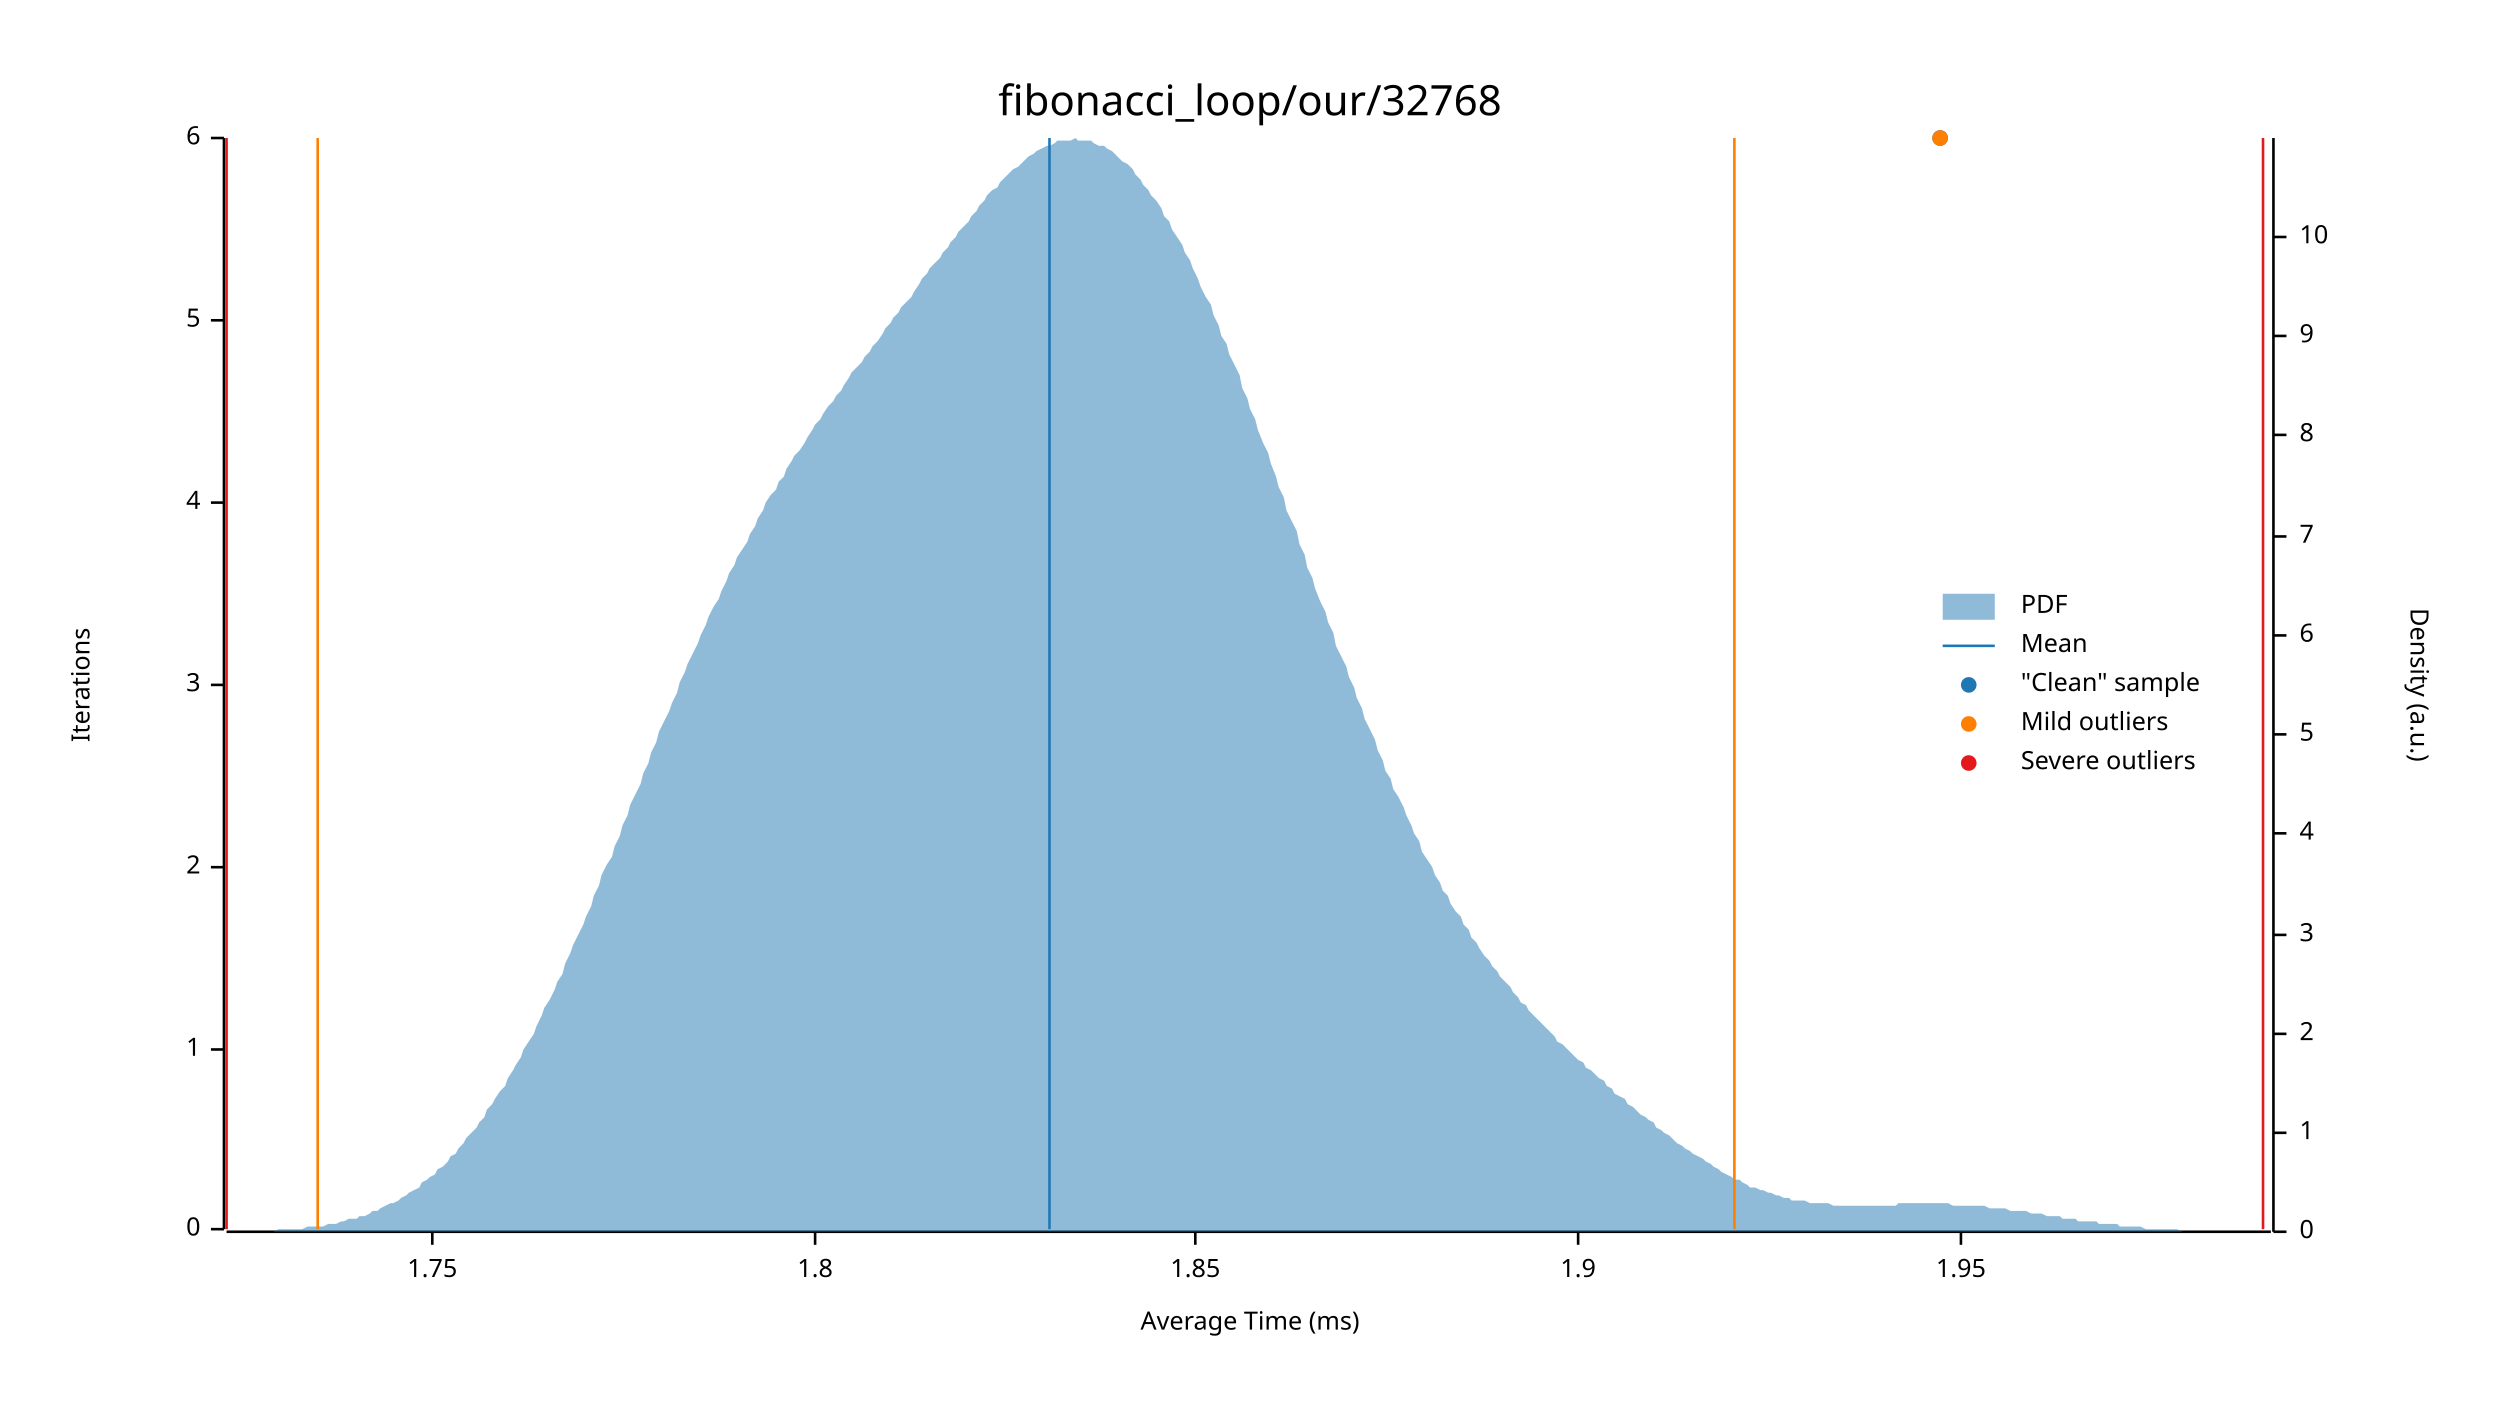
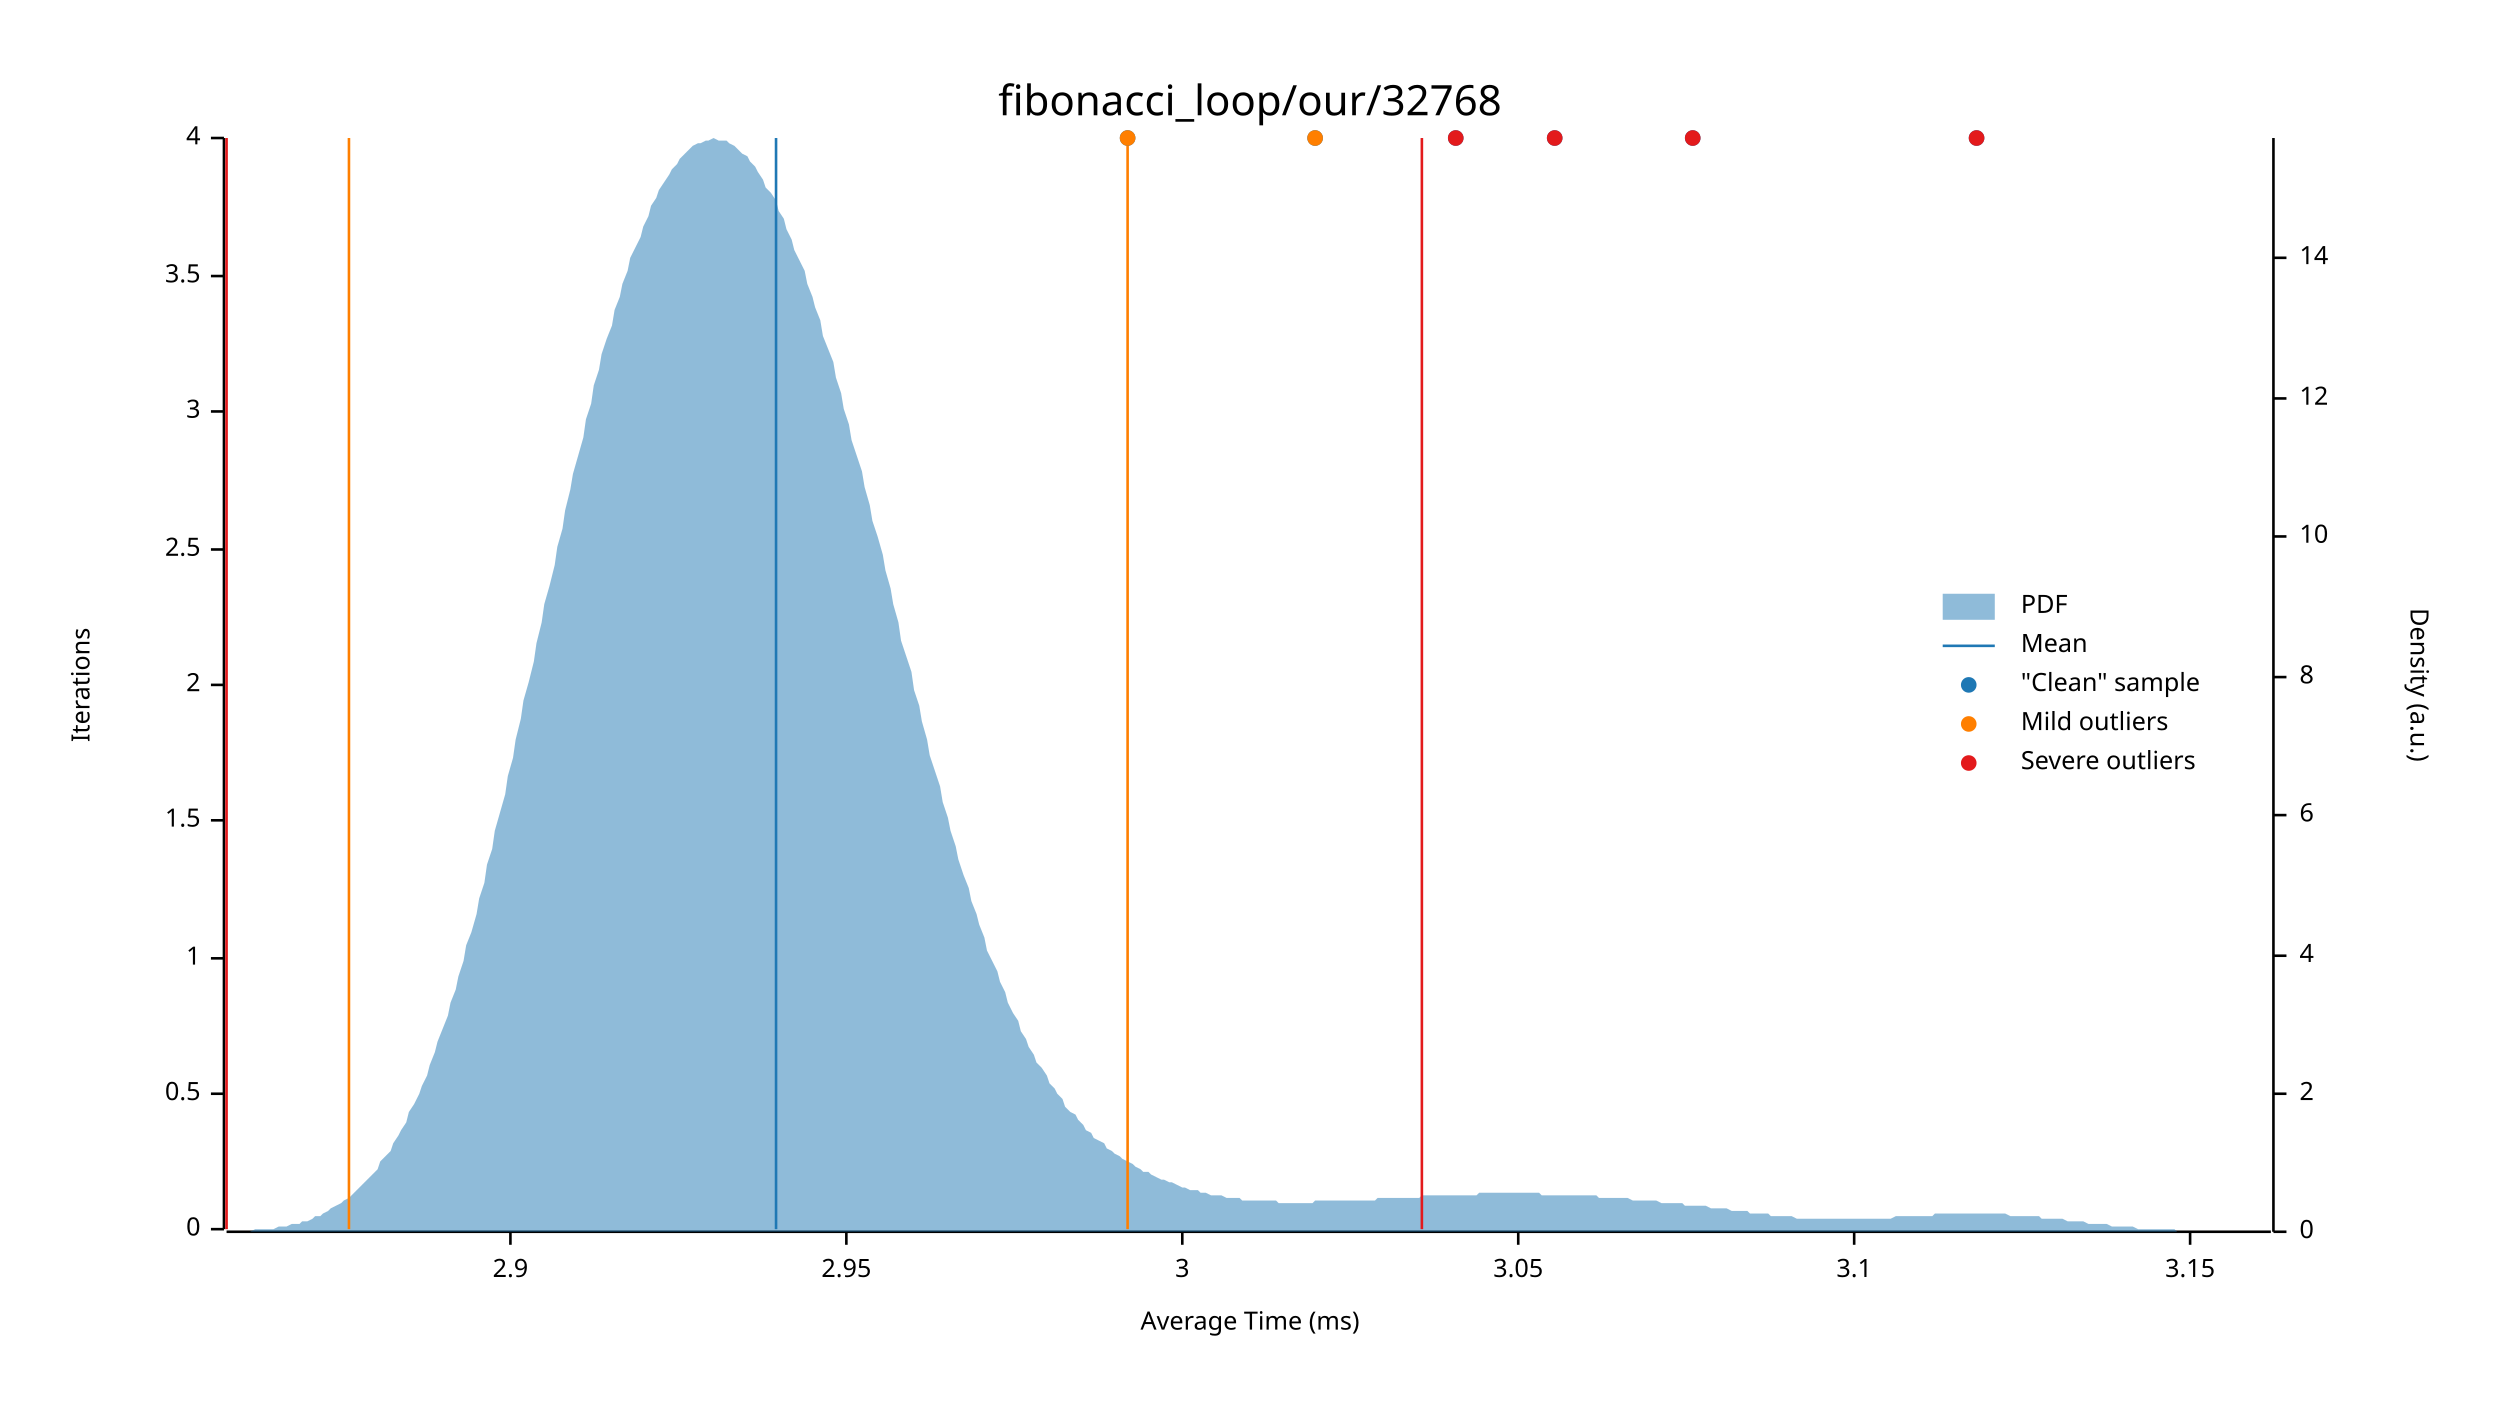
<svg xmlns="http://www.w3.org/2000/svg" width="960" height="540" viewBox="0 0 960 540">
  <text x="480" y="32" dy="0.76em" text-anchor="middle" font-family="sans-serif" font-size="16.129" opacity="1" fill="#000000">
fibonacci_loop/our/32768
</text>
  <text x="27" y="263" dy="0.76em" text-anchor="middle" font-family="sans-serif" font-size="9.677" opacity="1" fill="#000000" transform="rotate(270, 27, 263)">
Iterations
</text>
  <text x="480" y="513" dy="-0.5ex" text-anchor="middle" font-family="sans-serif" font-size="9.677" opacity="1" fill="#000000">
Average Time (ms)
</text>
  <polyline fill="none" opacity="1" stroke="#000000" stroke-width="1" points="86,53 86,472 " />
  <text x="77" y="472" dy="0.5ex" text-anchor="end" font-family="sans-serif" font-size="9.677" opacity="1" fill="#000000">
0
</text>
  <polyline fill="none" opacity="1" stroke="#000000" stroke-width="1" points="81,472 86,472 " />
-   <text x="77" y="403" dy="0.5ex" text-anchor="end" font-family="sans-serif" font-size="9.677" opacity="1" fill="#000000">
+   <text x="77" y="420" dy="0.5ex" text-anchor="end" font-family="sans-serif" font-size="9.677" opacity="1" fill="#000000">
+ 0.5
+ </text>
+   <polyline fill="none" opacity="1" stroke="#000000" stroke-width="1" points="81,420 86,420 " />
+   <text x="77" y="368" dy="0.5ex" text-anchor="end" font-family="sans-serif" font-size="9.677" opacity="1" fill="#000000">
1
</text>
-   <polyline fill="none" opacity="1" stroke="#000000" stroke-width="1" points="81,403 86,403 " />
-   <text x="77" y="333" dy="0.5ex" text-anchor="end" font-family="sans-serif" font-size="9.677" opacity="1" fill="#000000">
+   <polyline fill="none" opacity="1" stroke="#000000" stroke-width="1" points="81,368 86,368 " />
+   <text x="77" y="315" dy="0.5ex" text-anchor="end" font-family="sans-serif" font-size="9.677" opacity="1" fill="#000000">
+ 1.5
+ </text>
+   <polyline fill="none" opacity="1" stroke="#000000" stroke-width="1" points="81,315 86,315 " />
+   <text x="77" y="263" dy="0.5ex" text-anchor="end" font-family="sans-serif" font-size="9.677" opacity="1" fill="#000000">
2
</text>
-   <polyline fill="none" opacity="1" stroke="#000000" stroke-width="1" points="81,333 86,333 " />
-   <text x="77" y="263" dy="0.5ex" text-anchor="end" font-family="sans-serif" font-size="9.677" opacity="1" fill="#000000">
+   <polyline fill="none" opacity="1" stroke="#000000" stroke-width="1" points="81,263 86,263 " />
+   <text x="77" y="211" dy="0.5ex" text-anchor="end" font-family="sans-serif" font-size="9.677" opacity="1" fill="#000000">
+ 2.5
+ </text>
+   <polyline fill="none" opacity="1" stroke="#000000" stroke-width="1" points="81,211 86,211 " />
+   <text x="77" y="158" dy="0.5ex" text-anchor="end" font-family="sans-serif" font-size="9.677" opacity="1" fill="#000000">
3
</text>
-   <polyline fill="none" opacity="1" stroke="#000000" stroke-width="1" points="81,263 86,263 " />
-   <text x="77" y="193" dy="0.5ex" text-anchor="end" font-family="sans-serif" font-size="9.677" opacity="1" fill="#000000">
+   <polyline fill="none" opacity="1" stroke="#000000" stroke-width="1" points="81,158 86,158 " />
+   <text x="77" y="106" dy="0.5ex" text-anchor="end" font-family="sans-serif" font-size="9.677" opacity="1" fill="#000000">
+ 3.5
+ </text>
+   <polyline fill="none" opacity="1" stroke="#000000" stroke-width="1" points="81,106 86,106 " />
+   <text x="77" y="53" dy="0.5ex" text-anchor="end" font-family="sans-serif" font-size="9.677" opacity="1" fill="#000000">
4
- </text>
-   <polyline fill="none" opacity="1" stroke="#000000" stroke-width="1" points="81,193 86,193 " />
-   <text x="77" y="123" dy="0.5ex" text-anchor="end" font-family="sans-serif" font-size="9.677" opacity="1" fill="#000000">
- 5
- </text>
-   <polyline fill="none" opacity="1" stroke="#000000" stroke-width="1" points="81,123 86,123 " />
-   <text x="77" y="53" dy="0.5ex" text-anchor="end" font-family="sans-serif" font-size="9.677" opacity="1" fill="#000000">
- 6
</text>
  <polyline fill="none" opacity="1" stroke="#000000" stroke-width="1" points="81,53 86,53 " />
  <polyline fill="none" opacity="1" stroke="#000000" stroke-width="1" points="87,473 872,473 " />
-   <text x="166" y="483" dy="0.76em" text-anchor="middle" font-family="sans-serif" font-size="9.677" opacity="1" fill="#000000">
- 1.75
+   <text x="196" y="483" dy="0.76em" text-anchor="middle" font-family="sans-serif" font-size="9.677" opacity="1" fill="#000000">
+ 2.9
</text>
-   <polyline fill="none" opacity="1" stroke="#000000" stroke-width="1" points="166,473 166,478 " />
-   <text x="313" y="483" dy="0.76em" text-anchor="middle" font-family="sans-serif" font-size="9.677" opacity="1" fill="#000000">
- 1.8
+   <polyline fill="none" opacity="1" stroke="#000000" stroke-width="1" points="196,473 196,478 " />
+   <text x="325" y="483" dy="0.76em" text-anchor="middle" font-family="sans-serif" font-size="9.677" opacity="1" fill="#000000">
+ 2.95
</text>
-   <polyline fill="none" opacity="1" stroke="#000000" stroke-width="1" points="313,473 313,478 " />
-   <text x="459" y="483" dy="0.76em" text-anchor="middle" font-family="sans-serif" font-size="9.677" opacity="1" fill="#000000">
- 1.85
+   <polyline fill="none" opacity="1" stroke="#000000" stroke-width="1" points="325,473 325,478 " />
+   <text x="454" y="483" dy="0.76em" text-anchor="middle" font-family="sans-serif" font-size="9.677" opacity="1" fill="#000000">
+ 3
</text>
-   <polyline fill="none" opacity="1" stroke="#000000" stroke-width="1" points="459,473 459,478 " />
-   <text x="606" y="483" dy="0.76em" text-anchor="middle" font-family="sans-serif" font-size="9.677" opacity="1" fill="#000000">
- 1.9
+   <polyline fill="none" opacity="1" stroke="#000000" stroke-width="1" points="454,473 454,478 " />
+   <text x="583" y="483" dy="0.76em" text-anchor="middle" font-family="sans-serif" font-size="9.677" opacity="1" fill="#000000">
+ 3.05
</text>
-   <polyline fill="none" opacity="1" stroke="#000000" stroke-width="1" points="606,473 606,478 " />
-   <text x="753" y="483" dy="0.76em" text-anchor="middle" font-family="sans-serif" font-size="9.677" opacity="1" fill="#000000">
- 1.95
+   <polyline fill="none" opacity="1" stroke="#000000" stroke-width="1" points="583,473 583,478 " />
+   <text x="712" y="483" dy="0.76em" text-anchor="middle" font-family="sans-serif" font-size="9.677" opacity="1" fill="#000000">
+ 3.1
</text>
-   <polyline fill="none" opacity="1" stroke="#000000" stroke-width="1" points="753,473 753,478 " />
+   <polyline fill="none" opacity="1" stroke="#000000" stroke-width="1" points="712,473 712,478 " />
+   <text x="841" y="483" dy="0.76em" text-anchor="middle" font-family="sans-serif" font-size="9.677" opacity="1" fill="#000000">
+ 3.15
+ </text>
+   <polyline fill="none" opacity="1" stroke="#000000" stroke-width="1" points="841,473 841,478 " />
  <text x="933" y="263" dy="0.76em" text-anchor="middle" font-family="sans-serif" font-size="9.677" opacity="1" fill="#000000" transform="rotate(90, 933, 263)">
Density (a.u.)
</text>
  <polyline fill="none" opacity="1" stroke="#000000" stroke-width="1" points="873,53 873,473 " />
  <text x="883" y="473" dy="0.5ex" text-anchor="start" font-family="sans-serif" font-size="9.677" opacity="1" fill="#000000">
0
</text>
  <polyline fill="none" opacity="1" stroke="#000000" stroke-width="1" points="873,473 878,473 " />
-   <text x="883" y="435" dy="0.5ex" text-anchor="start" font-family="sans-serif" font-size="9.677" opacity="1" fill="#000000">
- 1
- </text>
-   <polyline fill="none" opacity="1" stroke="#000000" stroke-width="1" points="873,435 878,435 " />
-   <text x="883" y="397" dy="0.5ex" text-anchor="start" font-family="sans-serif" font-size="9.677" opacity="1" fill="#000000">
+   <text x="883" y="420" dy="0.5ex" text-anchor="start" font-family="sans-serif" font-size="9.677" opacity="1" fill="#000000">
2
</text>
-   <polyline fill="none" opacity="1" stroke="#000000" stroke-width="1" points="873,397 878,397 " />
-   <text x="883" y="359" dy="0.5ex" text-anchor="start" font-family="sans-serif" font-size="9.677" opacity="1" fill="#000000">
- 3
- </text>
-   <polyline fill="none" opacity="1" stroke="#000000" stroke-width="1" points="873,359 878,359 " />
-   <text x="883" y="320" dy="0.5ex" text-anchor="start" font-family="sans-serif" font-size="9.677" opacity="1" fill="#000000">
+   <polyline fill="none" opacity="1" stroke="#000000" stroke-width="1" points="873,420 878,420 " />
+   <text x="883" y="367" dy="0.5ex" text-anchor="start" font-family="sans-serif" font-size="9.677" opacity="1" fill="#000000">
4
</text>
-   <polyline fill="none" opacity="1" stroke="#000000" stroke-width="1" points="873,320 878,320 " />
-   <text x="883" y="282" dy="0.5ex" text-anchor="start" font-family="sans-serif" font-size="9.677" opacity="1" fill="#000000">
- 5
- </text>
-   <polyline fill="none" opacity="1" stroke="#000000" stroke-width="1" points="873,282 878,282 " />
-   <text x="883" y="244" dy="0.5ex" text-anchor="start" font-family="sans-serif" font-size="9.677" opacity="1" fill="#000000">
+   <polyline fill="none" opacity="1" stroke="#000000" stroke-width="1" points="873,367 878,367 " />
+   <text x="883" y="313" dy="0.5ex" text-anchor="start" font-family="sans-serif" font-size="9.677" opacity="1" fill="#000000">
6
</text>
-   <polyline fill="none" opacity="1" stroke="#000000" stroke-width="1" points="873,244 878,244 " />
+   <polyline fill="none" opacity="1" stroke="#000000" stroke-width="1" points="873,313 878,313 " />
+   <text x="883" y="260" dy="0.5ex" text-anchor="start" font-family="sans-serif" font-size="9.677" opacity="1" fill="#000000">
+ 8
+ </text>
+   <polyline fill="none" opacity="1" stroke="#000000" stroke-width="1" points="873,260 878,260 " />
  <text x="883" y="206" dy="0.5ex" text-anchor="start" font-family="sans-serif" font-size="9.677" opacity="1" fill="#000000">
- 7
+ 10
</text>
  <polyline fill="none" opacity="1" stroke="#000000" stroke-width="1" points="873,206 878,206 " />
-   <text x="883" y="167" dy="0.5ex" text-anchor="start" font-family="sans-serif" font-size="9.677" opacity="1" fill="#000000">
- 8
+   <text x="883" y="153" dy="0.5ex" text-anchor="start" font-family="sans-serif" font-size="9.677" opacity="1" fill="#000000">
+ 12
</text>
-   <polyline fill="none" opacity="1" stroke="#000000" stroke-width="1" points="873,167 878,167 " />
-   <text x="883" y="129" dy="0.5ex" text-anchor="start" font-family="sans-serif" font-size="9.677" opacity="1" fill="#000000">
- 9
+   <polyline fill="none" opacity="1" stroke="#000000" stroke-width="1" points="873,153 878,153 " />
+   <text x="883" y="99" dy="0.5ex" text-anchor="start" font-family="sans-serif" font-size="9.677" opacity="1" fill="#000000">
+ 14
</text>
-   <polyline fill="none" opacity="1" stroke="#000000" stroke-width="1" points="873,129 878,129 " />
-   <text x="883" y="91" dy="0.5ex" text-anchor="start" font-family="sans-serif" font-size="9.677" opacity="1" fill="#000000">
- 10
- </text>
-   <polyline fill="none" opacity="1" stroke="#000000" stroke-width="1" points="873,91 878,91 " />
-   <polygon opacity="0.5" fill="#1F78B4" points="87,473 88,473 90,473 91,473 93,473 94,473 96,473 98,473 99,473 101,473 102,473 104,473 105,473 107,472 109,472 110,472 112,472 113,472 115,472 116,472 118,471 120,471 121,471 123,471 124,471 126,470 127,470 129,470 131,469 132,469 134,468 135,468 137,468 138,467 140,467 142,466 143,465 145,465 146,464 148,463 150,462 151,462 153,461 154,460 156,459 157,458 159,457 161,456 162,454 164,453 165,452 167,451 168,449 170,448 172,446 173,444 175,443 176,441 178,439 179,437 181,435 183,433 184,431 186,429 187,426 189,424 190,422 192,419 194,417 195,414 197,411 198,409 200,406 201,403 203,400 205,397 206,394 208,390 209,387 211,384 213,380 214,377 216,374 217,370 219,366 220,363 222,359 224,355 225,352 227,348 228,344 230,340 231,336 233,332 235,329 236,325 238,321 239,317 241,313 242,309 244,305 246,301 247,297 249,293 250,289 252,285 253,281 255,277 257,273 258,270 260,266 261,262 263,258 264,255 266,251 268,247 269,244 271,240 272,237 274,233 276,230 277,227 279,223 280,220 282,217 283,214 285,211 287,208 288,205 290,202 291,199 293,196 294,193 296,190 298,188 299,185 301,183 302,180 304,177 305,175 307,173 309,170 310,168 312,165 313,163 315,161 316,159 318,156 320,154 321,152 323,150 324,148 326,145 327,143 329,141 331,139 332,137 334,135 335,133 337,131 339,128 340,126 342,124 343,122 345,120 346,118 348,116 350,114 351,112 353,109 354,107 356,105 357,103 359,101 361,99 362,97 364,95 365,93 367,91 368,89 370,87 372,85 373,83 375,81 376,79 378,77 379,75 381,73 383,72 384,70 386,68 387,67 389,65 391,64 392,63 394,61 395,60 397,59 398,58 400,57 402,56 403,56 405,55 406,54 408,54 409,54 411,54 413,53 414,54 416,54 417,54 419,54 420,55 422,56 424,56 425,57 427,58 428,59 430,61 431,62 433,63 435,65 436,67 438,69 439,71 441,73 442,75 444,77 446,80 447,83 449,85 450,88 452,91 454,94 455,97 457,100 458,103 460,107 461,110 463,114 465,117 466,121 468,125 469,129 471,132 472,136 474,140 476,144 477,149 479,153 480,157 482,161 483,165 485,170 487,174 488,178 490,183 491,187 493,191 494,196 496,200 498,204 499,209 501,213 502,218 504,222 505,226 507,231 509,235 510,239 512,243 513,248 515,252 517,256 518,260 520,264 521,268 523,272 524,276 526,280 528,284 529,288 531,292 532,296 534,299 535,303 537,306 539,310 540,313 542,317 543,320 545,323 546,327 548,330 550,333 551,336 553,339 554,342 556,344 557,347 559,350 561,352 562,355 564,357 565,360 567,362 568,364 570,367 572,369 573,371 575,373 576,375 578,377 580,379 581,381 583,383 584,385 586,386 587,388 589,390 591,392 592,393 594,395 595,396 597,398 598,400 600,401 602,403 603,404 605,406 606,407 608,408 609,410 611,411 613,413 614,414 616,415 617,417 619,418 620,420 622,421 624,422 625,424 627,425 628,426 630,428 632,429 633,430 635,431 636,433 638,434 639,435 641,436 643,438 644,439 646,440 647,441 649,442 650,443 652,444 654,445 655,446 657,447 658,448 660,449 661,450 663,451 665,452 666,453 668,453 669,454 671,455 672,456 674,456 676,457 677,457 679,458 680,458 682,459 683,459 685,460 687,460 688,461 690,461 691,461 693,461 695,462 696,462 698,462 699,462 701,462 702,462 704,463 706,463 707,463 709,463 710,463 712,463 713,463 715,463 717,463 718,463 720,463 721,463 723,463 724,463 726,463 728,463 729,462 731,462 732,462 734,462 735,462 737,462 739,462 740,462 742,462 743,462 745,462 746,462 748,462 750,463 751,463 753,463 754,463 756,463 758,463 759,463 761,463 762,463 764,464 765,464 767,464 769,464 770,464 772,465 773,465 775,465 776,465 778,465 780,466 781,466 783,466 784,466 786,467 787,467 789,467 791,467 792,468 794,468 795,468 797,468 798,469 800,469 802,469 803,469 805,469 806,470 808,470 809,470 811,470 813,470 814,471 816,471 817,471 819,471 821,471 822,471 824,472 825,472 827,472 828,472 830,472 832,472 833,472 835,472 836,472 838,473 839,473 841,473 843,473 844,473 846,473 847,473 849,473 850,473 852,473 854,473 855,473 857,473 858,473 860,473 861,473 863,473 865,473 866,473 868,473 869,473 871,473 873,473 873,473 87,473 " />
-   <polyline fill="none" opacity="1" stroke="#1F78B4" stroke-width="1" points="403,472 403,53 " />
-   <polyline fill="none" opacity="1" stroke="#FF7F00" stroke-width="1" points="122,472 122,53 " />
-   <polyline fill="none" opacity="1" stroke="#FF7F00" stroke-width="1" points="666,472 666,53 " />
+   <polyline fill="none" opacity="1" stroke="#000000" stroke-width="1" points="873,99 878,99 " />
+   <polygon opacity="0.5" fill="#1F78B4" points="87,473 88,473 90,473 91,473 93,473 94,473 96,473 98,472 99,472 101,472 102,472 104,472 105,472 107,471 109,471 110,471 112,470 113,470 115,470 116,469 118,469 120,468 121,467 123,467 124,466 126,465 127,464 129,463 131,462 132,461 134,460 135,459 137,457 138,456 140,454 142,452 143,451 145,449 146,446 148,444 150,442 151,439 153,436 154,434 156,431 157,427 159,424 161,420 162,417 164,413 165,409 167,404 168,400 170,395 172,390 173,385 175,380 176,375 178,369 179,363 181,358 183,351 184,345 186,339 187,332 189,326 190,319 192,312 194,305 195,298 197,291 198,284 200,276 201,269 203,262 205,254 206,247 208,239 209,232 211,225 213,217 214,210 216,203 217,196 219,188 220,182 222,175 224,168 225,161 227,155 228,148 230,142 231,136 233,130 235,125 236,119 238,114 239,109 241,104 242,99 244,95 246,91 247,87 249,83 250,79 252,76 253,73 255,70 257,67 258,65 260,63 261,61 263,59 264,58 266,56 268,55 269,55 271,54 272,54 274,53 276,54 277,54 279,54 280,55 282,56 283,57 285,59 287,60 288,62 290,64 291,66 293,69 294,72 296,74 298,77 299,81 301,84 302,88 304,92 305,96 307,100 309,104 310,109 312,114 313,118 315,123 316,129 318,134 320,139 321,145 323,151 324,157 326,163 327,169 329,175 331,181 332,187 334,194 335,200 337,206 339,213 340,219 342,226 343,232 345,239 346,246 348,252 350,258 351,265 353,271 354,277 356,284 357,290 359,296 361,302 362,308 364,314 365,319 367,325 368,330 370,336 372,341 373,346 375,351 376,355 378,360 379,365 381,369 383,373 384,377 386,381 387,385 389,389 391,392 392,396 394,399 395,402 397,405 398,408 400,410 402,413 403,416 405,418 406,420 408,422 409,425 411,427 413,428 414,430 416,432 417,434 419,435 420,437 422,438 424,439 425,441 427,442 428,443 430,444 431,445 433,446 435,447 436,448 438,449 439,450 441,450 442,451 444,452 446,453 447,453 449,454 450,454 452,455 454,456 455,456 457,457 458,457 460,457 461,458 463,458 465,459 466,459 468,459 469,459 471,460 472,460 474,460 476,460 477,461 479,461 480,461 482,461 483,461 485,461 487,461 488,461 490,461 491,462 493,462 494,462 496,462 498,462 499,462 501,462 502,462 504,462 505,461 507,461 509,461 510,461 512,461 513,461 515,461 517,461 518,461 520,461 521,461 523,461 524,461 526,461 528,461 529,460 531,460 532,460 534,460 535,460 537,460 539,460 540,460 542,460 543,460 545,460 546,459 548,459 550,459 551,459 553,459 554,459 556,459 557,459 559,459 561,459 562,459 564,459 565,459 567,459 568,458 570,458 572,458 573,458 575,458 576,458 578,458 580,458 581,458 583,458 584,458 586,458 587,458 589,458 591,458 592,459 594,459 595,459 597,459 598,459 600,459 602,459 603,459 605,459 606,459 608,459 609,459 611,459 613,459 614,460 616,460 617,460 619,460 620,460 622,460 624,460 625,460 627,461 628,461 630,461 632,461 633,461 635,461 636,461 638,462 639,462 641,462 643,462 644,462 646,462 647,463 649,463 650,463 652,463 654,463 655,463 657,464 658,464 660,464 661,464 663,464 665,465 666,465 668,465 669,465 671,465 672,466 674,466 676,466 677,466 679,466 680,467 682,467 683,467 685,467 687,467 688,467 690,468 691,468 693,468 695,468 696,468 698,468 699,468 701,468 702,468 704,468 706,468 707,468 709,468 710,468 712,468 713,468 715,468 717,468 718,468 720,468 721,468 723,468 724,468 726,468 728,467 729,467 731,467 732,467 734,467 735,467 737,467 739,467 740,467 742,467 743,466 745,466 746,466 748,466 750,466 751,466 753,466 754,466 756,466 758,466 759,466 761,466 762,466 764,466 765,466 767,466 769,466 770,466 772,467 773,467 775,467 776,467 778,467 780,467 781,467 783,467 784,468 786,468 787,468 789,468 791,468 792,468 794,469 795,469 797,469 798,469 800,469 802,470 803,470 805,470 806,470 808,470 809,470 811,471 813,471 814,471 816,471 817,471 819,471 821,472 822,472 824,472 825,472 827,472 828,472 830,472 832,472 833,472 835,472 836,473 838,473 839,473 841,473 843,473 844,473 846,473 847,473 849,473 850,473 852,473 854,473 855,473 857,473 858,473 860,473 861,473 863,473 865,473 866,473 868,473 869,473 871,473 873,473 873,473 87,473 " />
+   <polyline fill="none" opacity="1" stroke="#1F78B4" stroke-width="1" points="298,472 298,53 " />
+   <polyline fill="none" opacity="1" stroke="#FF7F00" stroke-width="1" points="134,472 134,53 " />
+   <polyline fill="none" opacity="1" stroke="#FF7F00" stroke-width="1" points="433,472 433,53 " />
  <polyline fill="none" opacity="1" stroke="#E31A1C" stroke-width="1" points="87,472 87,53 " />
-   <polyline fill="none" opacity="1" stroke="#E31A1C" stroke-width="1" points="869,472 869,53 " />
-   <circle cx="745" cy="53" r="3" opacity="1" fill="#1F78B4" stroke="none" stroke-width="1" />
-   <circle cx="745" cy="53" r="3" opacity="1" fill="#FF7F00" stroke="none" stroke-width="1" />
+   <polyline fill="none" opacity="1" stroke="#E31A1C" stroke-width="1" points="546,472 546,53 " />
+   <circle cx="650" cy="53" r="3" opacity="1" fill="#1F78B4" stroke="none" stroke-width="1" />
+   <circle cx="559" cy="53" r="3" opacity="1" fill="#1F78B4" stroke="none" stroke-width="1" />
+   <circle cx="433" cy="53" r="3" opacity="1" fill="#1F78B4" stroke="none" stroke-width="1" />
+   <circle cx="597" cy="53" r="3" opacity="1" fill="#1F78B4" stroke="none" stroke-width="1" />
+   <circle cx="759" cy="53" r="3" opacity="1" fill="#1F78B4" stroke="none" stroke-width="1" />
+   <circle cx="505" cy="53" r="3" opacity="1" fill="#1F78B4" stroke="none" stroke-width="1" />
+   <circle cx="433" cy="53" r="3" opacity="1" fill="#FF7F00" stroke="none" stroke-width="1" />
+   <circle cx="505" cy="53" r="3" opacity="1" fill="#FF7F00" stroke="none" stroke-width="1" />
+   <circle cx="650" cy="53" r="3" opacity="1" fill="#E31A1C" stroke="none" stroke-width="1" />
+   <circle cx="559" cy="53" r="3" opacity="1" fill="#E31A1C" stroke="none" stroke-width="1" />
+   <circle cx="597" cy="53" r="3" opacity="1" fill="#E31A1C" stroke="none" stroke-width="1" />
+   <circle cx="759" cy="53" r="3" opacity="1" fill="#E31A1C" stroke="none" stroke-width="1" />
  <text x="776" y="228" dy="0.76em" text-anchor="start" font-family="sans-serif" font-size="9.677" opacity="1" fill="#000000">
PDF
</text>
  <text x="776" y="243" dy="0.76em" text-anchor="start" font-family="sans-serif" font-size="9.677" opacity="1" fill="#000000">
Mean
</text>
  <text x="776" y="258" dy="0.76em" text-anchor="start" font-family="sans-serif" font-size="9.677" opacity="1" fill="#000000">
"Clean" sample
</text>
  <text x="776" y="273" dy="0.76em" text-anchor="start" font-family="sans-serif" font-size="9.677" opacity="1" fill="#000000">
Mild outliers
</text>
  <text x="776" y="288" dy="0.76em" text-anchor="start" font-family="sans-serif" font-size="9.677" opacity="1" fill="#000000">
Severe outliers
</text>
  <rect x="746" y="228" width="20" height="10" opacity="0.5" fill="#1F78B4" stroke="none" />
  <polyline fill="none" opacity="1" stroke="#1F78B4" stroke-width="1" points="746,248 766,248 " />
  <circle cx="756" cy="263" r="3" opacity="1" fill="#1F78B4" stroke="none" stroke-width="1" />
  <circle cx="756" cy="278" r="3" opacity="1" fill="#FF7F00" stroke="none" stroke-width="1" />
  <circle cx="756" cy="293" r="3" opacity="1" fill="#E31A1C" stroke="none" stroke-width="1" />
</svg>
